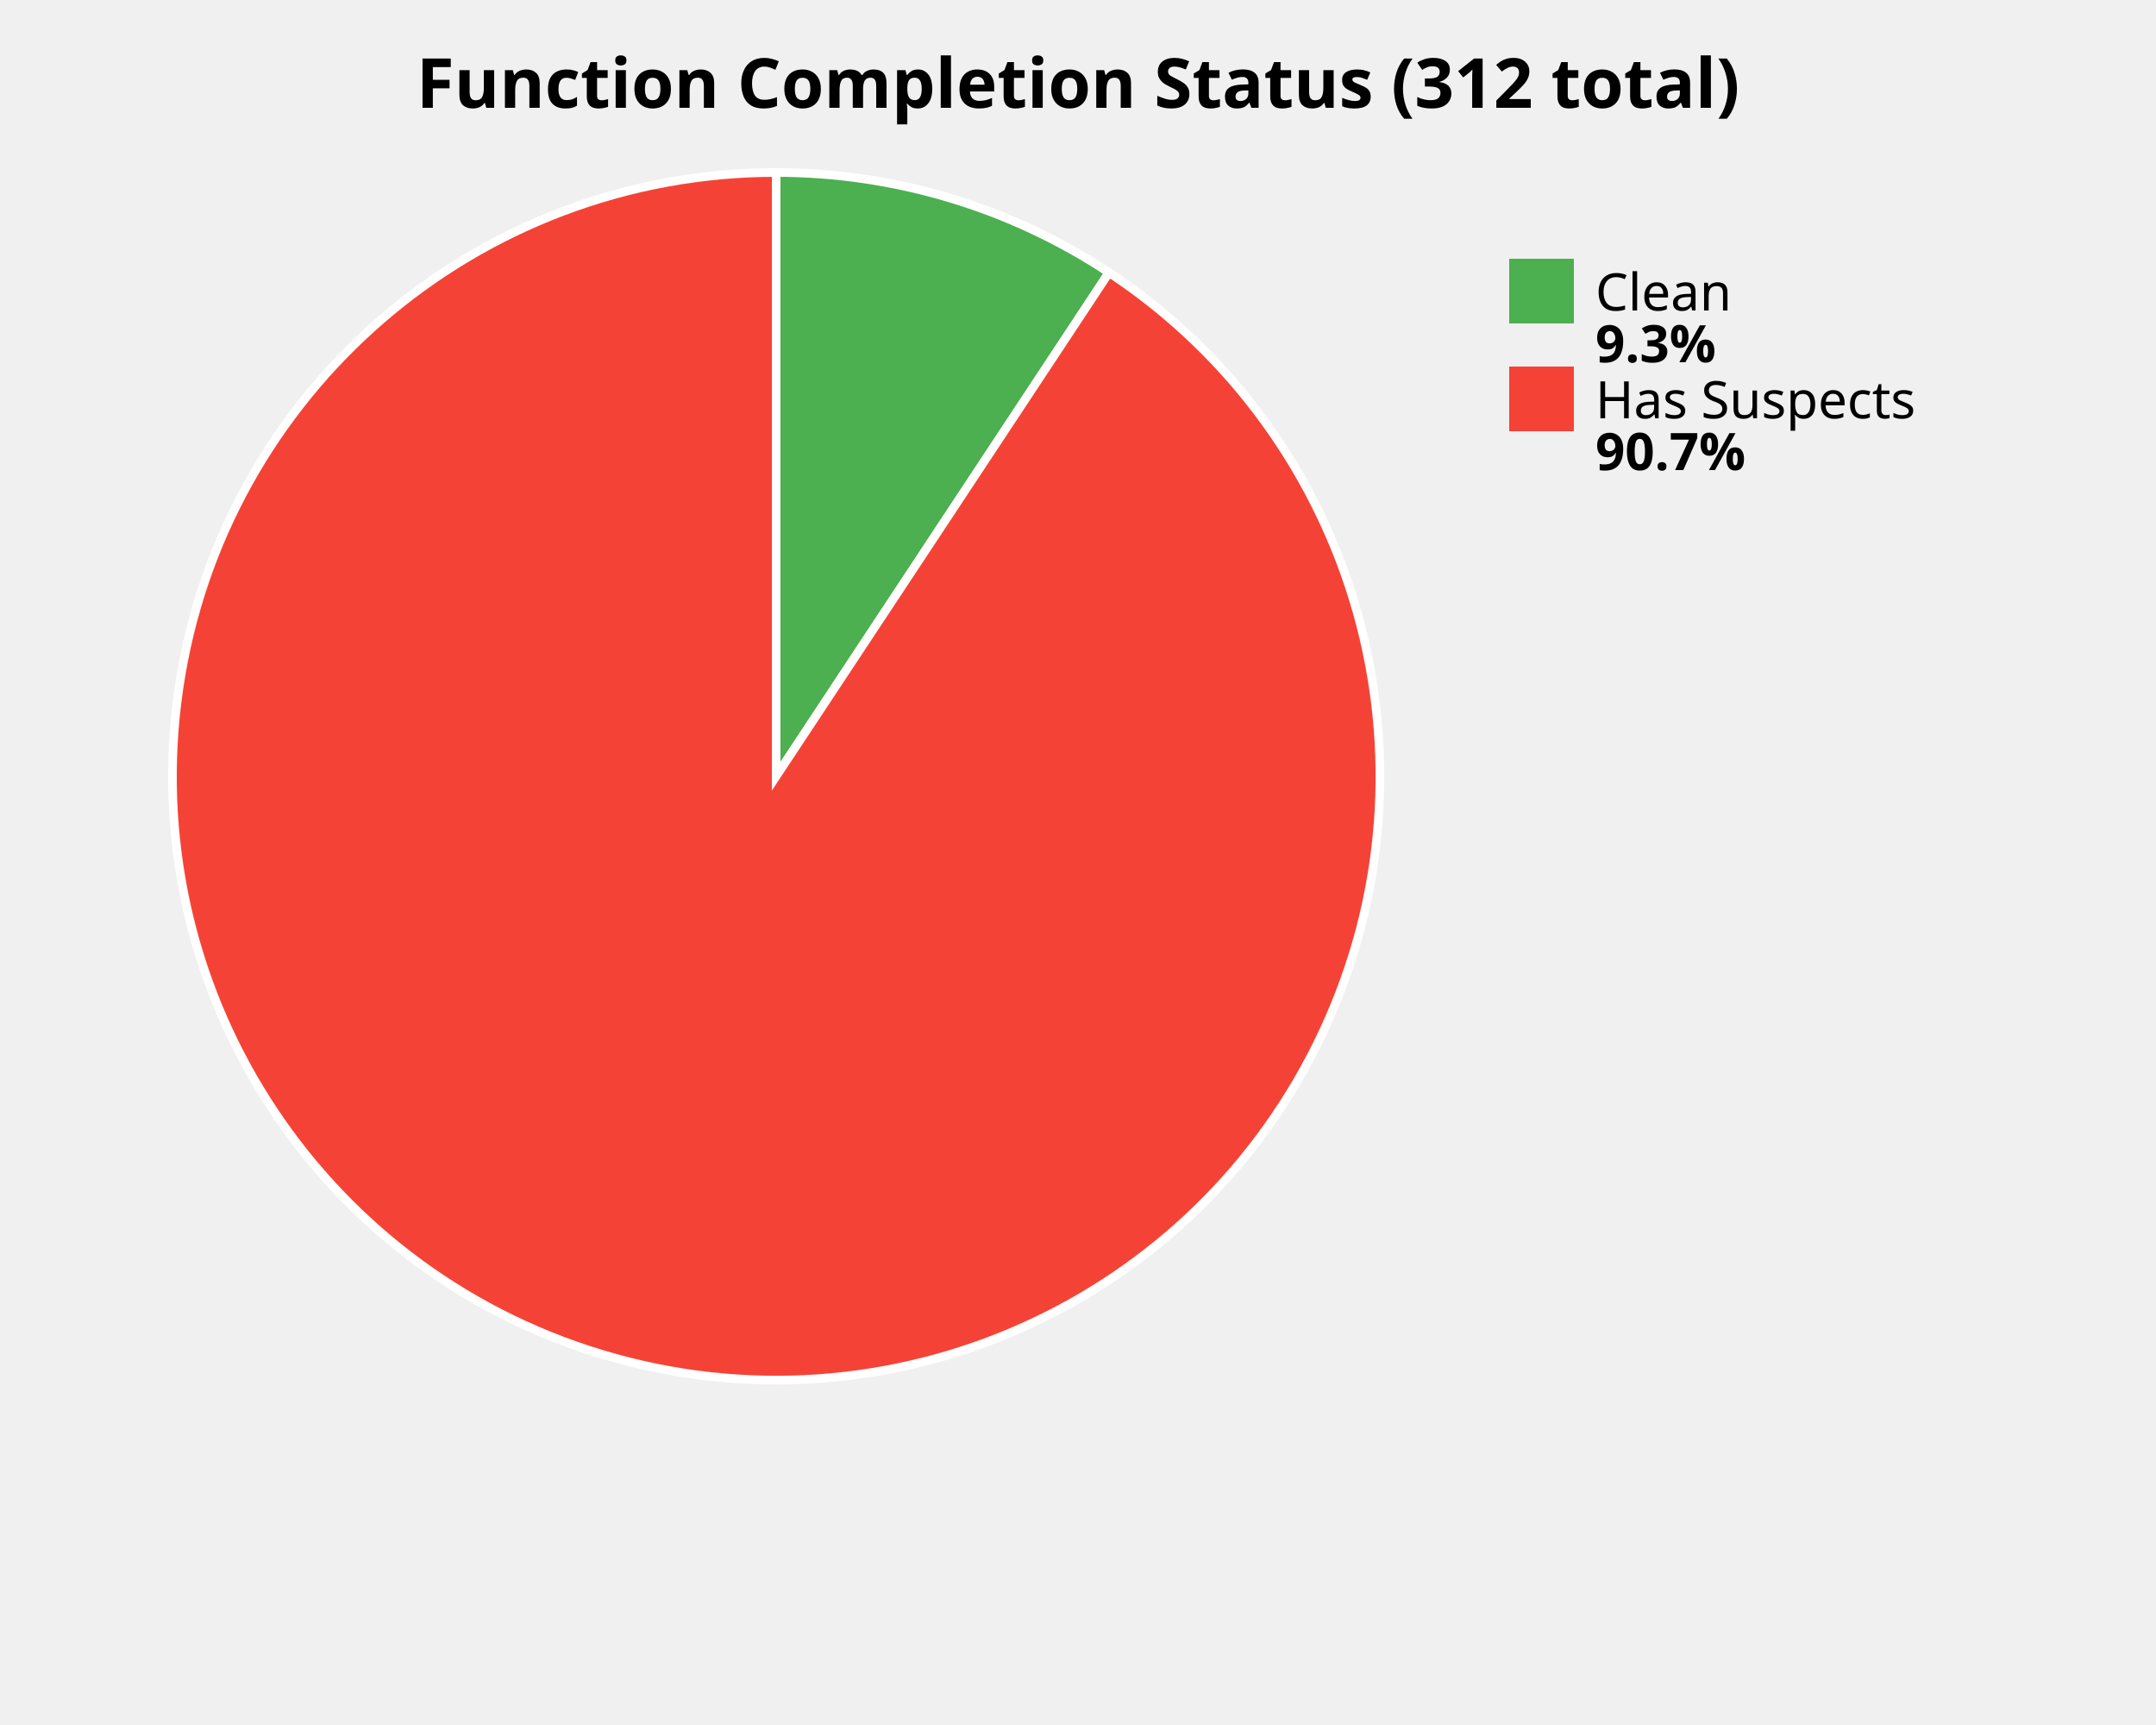
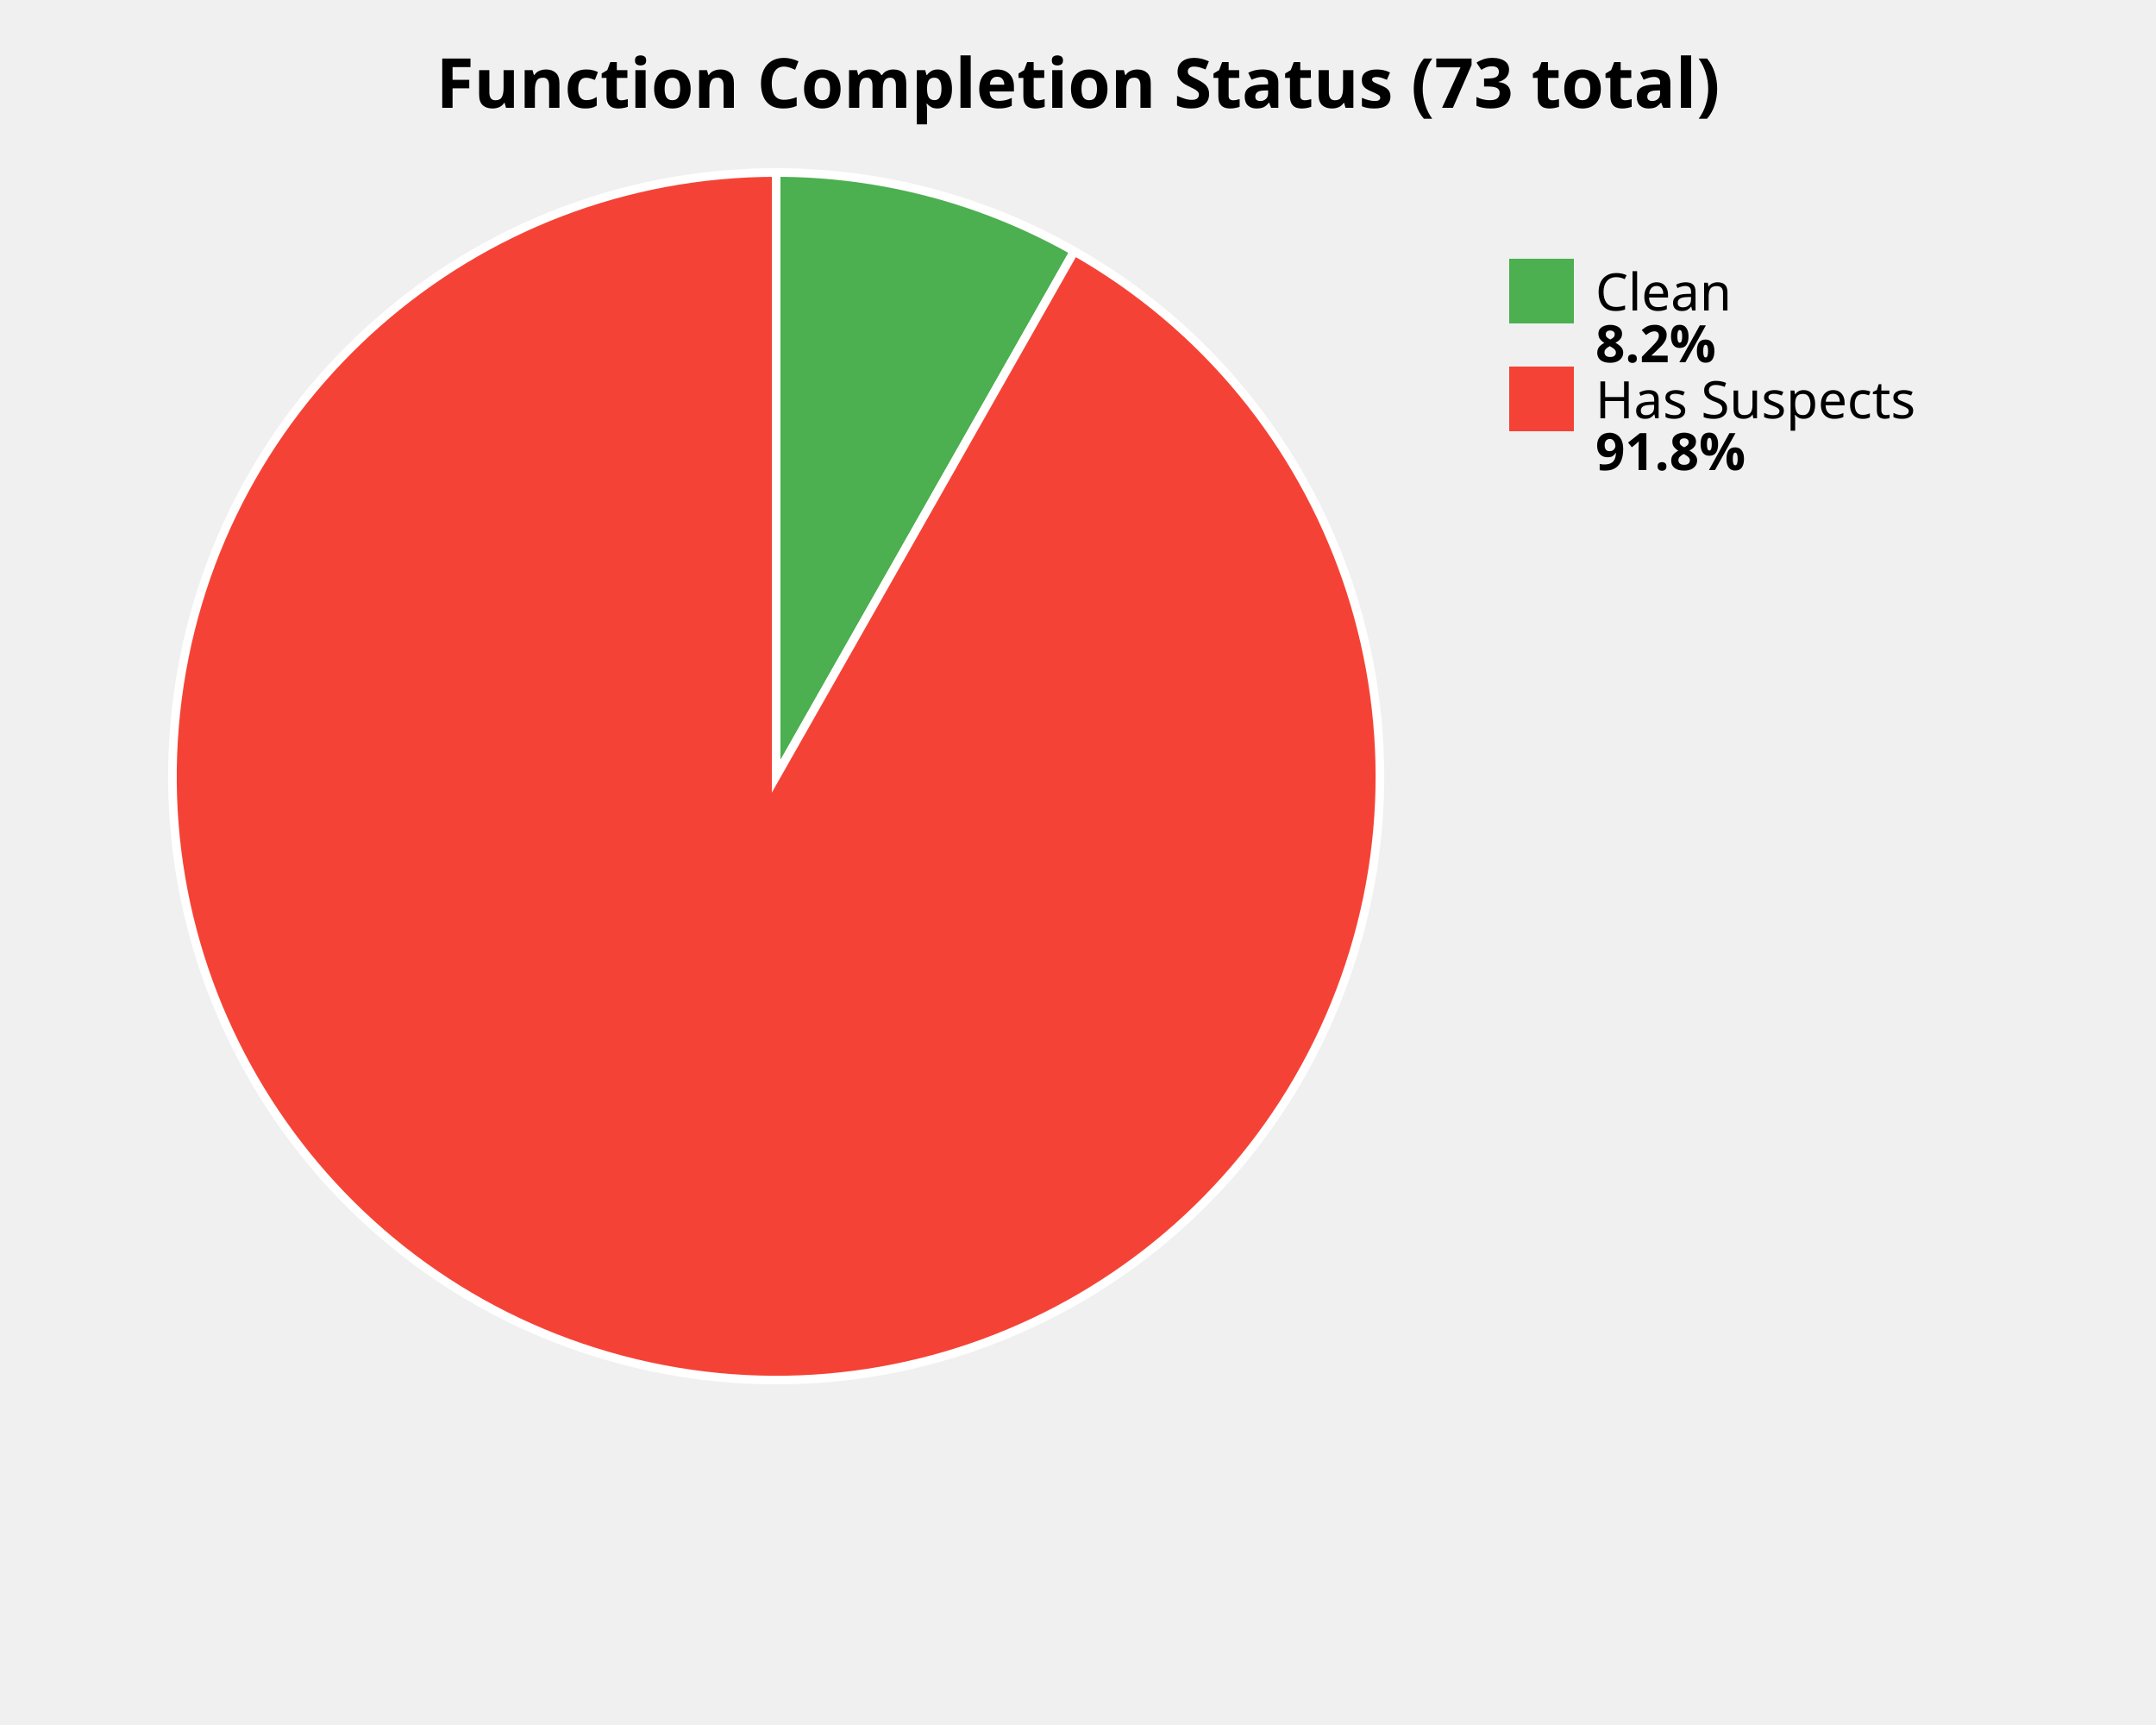
<svg xmlns="http://www.w3.org/2000/svg" width="500" height="400" viewBox="0 0 500 400">
  <style>
    .title { font: bold 16px sans-serif; }
    .label { font: 12px sans-serif; }
    .value { font: bold 12px sans-serif; }
  </style>
  <rect width="100%%" height="100%%" fill="white" />
-   <text x="250" y="25" class="title" text-anchor="middle">Function Completion Status (312 total)</text>
-   <path d="M 180,180 L 180.00,40.00 A 140,140 0 0,1 257.19,63.20 Z" fill="#4CAF50" stroke="white" stroke-width="2" />
-   <path d="M 180,180 L 257.19,63.20 A 140,140 0 1,1 180.00,40.00 Z" fill="#F44336" stroke="white" stroke-width="2" />
+   <text x="250" y="25" class="title" text-anchor="middle">Function Completion Status (73 total)</text>
+   <path d="M 180,180 L 180.00,40.00 A 140,140 0 0,1 249.13,58.26 Z" fill="#4CAF50" stroke="white" stroke-width="2" />
+   <path d="M 180,180 L 249.13,58.26 A 140,140 0 1,1 180.00,40.00 Z" fill="#F44336" stroke="white" stroke-width="2" />
  <rect x="350" y="60" width="15" height="15" fill="#4CAF50" />
  <text x="370" y="72" class="label">Clean</text>
-   <text x="370" y="84" class="value">9.3%</text>
+   <text x="370" y="84" class="value">8.2%</text>
  <rect x="350" y="85" width="15" height="15" fill="#F44336" />
  <text x="370" y="97" class="label">Has Suspects</text>
-   <text x="370" y="109" class="value">90.7%</text>
+   <text x="370" y="109" class="value">91.8%</text>
</svg>
